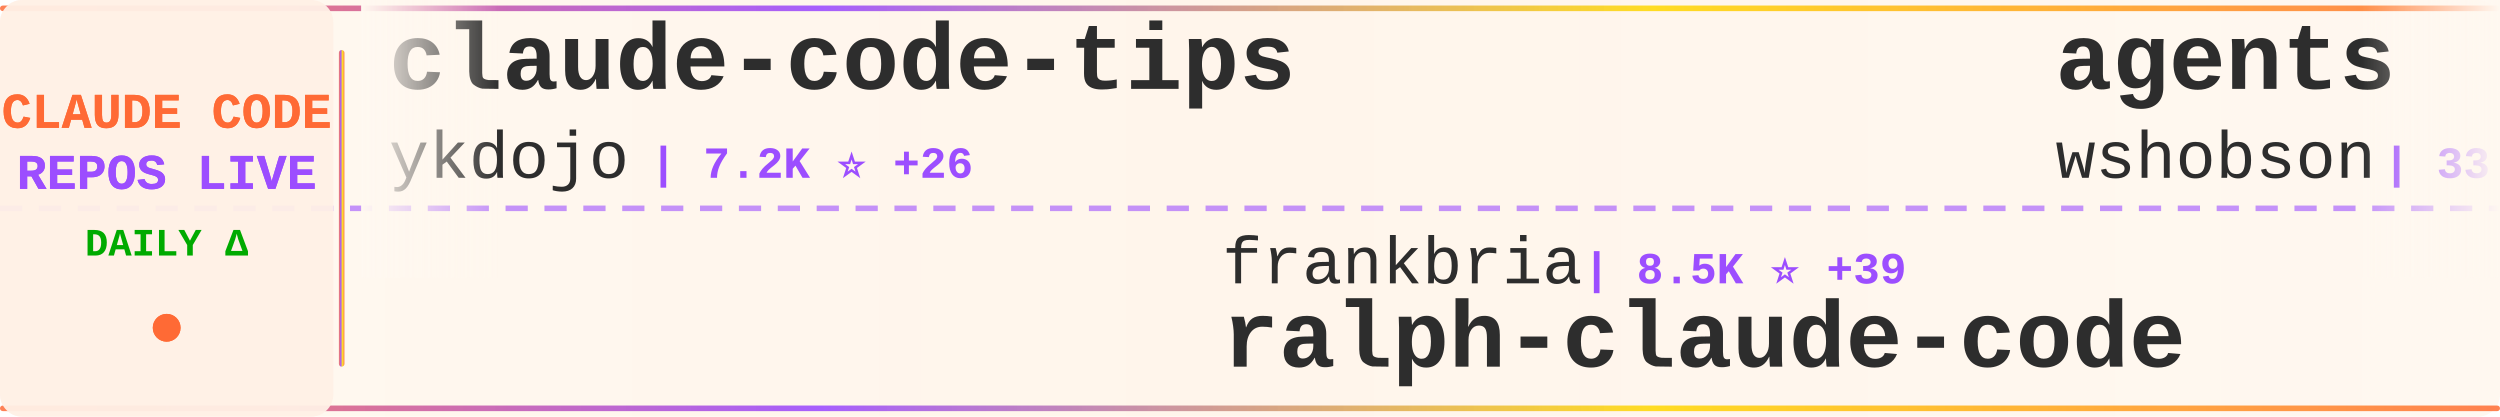
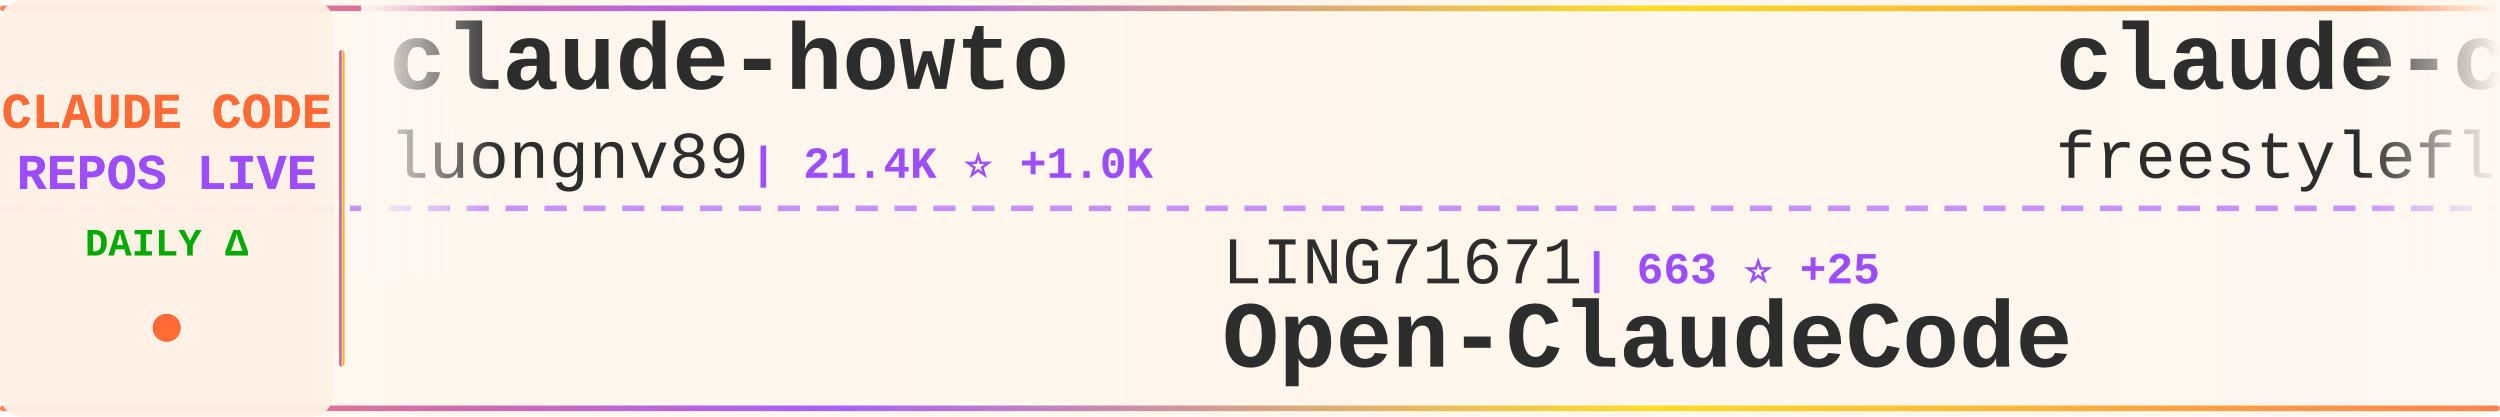
<svg xmlns="http://www.w3.org/2000/svg" width="900" height="150">
  <defs>
    <linearGradient id="tickerBg" x1="0%" y1="0%" x2="100%" y2="0%">
      <stop offset="0%" style="stop-color:#fff8f0;stop-opacity:0.98" />
      <stop offset="50%" style="stop-color:#fff5eb;stop-opacity:1" />
      <stop offset="100%" style="stop-color:#fff8f0;stop-opacity:0.98" />
    </linearGradient>
    <linearGradient id="borderGrad" x1="0%" y1="0%" x2="100%" y2="0%">
      <stop offset="0%" style="stop-color:#FF6B35;stop-opacity:0.85">
        <animate attributeName="stop-opacity" values="0.85;1;0.85" dur="2s" repeatCount="indefinite" />
      </stop>
      <stop offset="33%" style="stop-color:#9C4EFF;stop-opacity:0.9">
        <animate attributeName="stop-opacity" values="0.9;1;0.9" dur="2.2s" repeatCount="indefinite" />
      </stop>
      <stop offset="66%" style="stop-color:#FFD700;stop-opacity:0.85">
        <animate attributeName="stop-opacity" values="0.85;1;0.85" dur="1.8s" repeatCount="indefinite" />
      </stop>
      <stop offset="100%" style="stop-color:#FF6B35;stop-opacity:0.85">
        <animate attributeName="stop-opacity" values="0.85;1;0.85" dur="2s" repeatCount="indefinite" />
      </stop>
    </linearGradient>
    <filter id="textGlow">
      <feGaussianBlur stdDeviation="0.15" result="coloredBlur" />
      <feMerge>
        <feMergeNode in="coloredBlur" />
        <feMergeNode in="SourceGraphic" />
      </feMerge>
    </filter>
    <filter id="metricGlow">
      <feGaussianBlur stdDeviation="0.2" result="coloredBlur" />
      <feMerge>
        <feMergeNode in="coloredBlur" />
        <feMergeNode in="SourceGraphic" />
      </feMerge>
    </filter>
    <linearGradient id="leftFade" x1="0%" y1="0%" x2="100%" y2="0%">
      <stop offset="0%" style="stop-color:#fff8f0;stop-opacity:1" />
      <stop offset="100%" style="stop-color:#fff8f0;stop-opacity:0" />
    </linearGradient>
    <linearGradient id="rightFade" x1="0%" y1="0%" x2="100%" y2="0%">
      <stop offset="0%" style="stop-color:#fff8f0;stop-opacity:0" />
      <stop offset="100%" style="stop-color:#fff8f0;stop-opacity:1" />
    </linearGradient>
  </defs>
  <rect width="900" height="150" fill="url(#tickerBg)" rx="8" />
  <rect x="0" y="2" width="900" height="2" fill="url(#borderGrad)" rx="1" />
  <rect x="0" y="146" width="900" height="2" fill="url(#borderGrad)" rx="1" />
  <line x1="0" y1="75" x2="900" y2="75" stroke="#9C4EFF" stroke-width="2" stroke-dasharray="8 6" opacity="0.6" />
  <rect x="0" y="0" width="120" height="150" fill="#fff0e6" opacity="0.95" rx="8" />
  <text x="60" y="46" font-family="'Courier New', monospace" font-size="18" font-weight="bold" fill="#FF6B35" text-anchor="middle" filter="url(#textGlow)">
    CLAUDE CODE
  </text>
  <text x="60" y="68" font-family="'Courier New', monospace" font-size="18" font-weight="bold" fill="#9C4EFF" text-anchor="middle" filter="url(#textGlow)">
    REPOS LIVE
  </text>
  <text x="60" y="92" font-family="'Courier New', monospace" font-size="14" font-weight="bold" fill="#00aa00" text-anchor="middle">
    DAILY Δ
  </text>
  <circle cx="60" cy="118" r="5" fill="#FF6B35" filter="url(#metricGlow)">
    <animate attributeName="r" values="4;6;4" dur="1.5s" repeatCount="indefinite" />
    <animate attributeName="opacity" values="0.6;1;0.6" dur="1.5s" repeatCount="indefinite" />
  </circle>
  <rect x="122" y="18" width="2" height="114" fill="url(#borderGrad)" rx="1" />
  <clipPath id="tickerClip">
    <rect x="130" y="0" width="770" height="150" />
  </clipPath>
  <g clip-path="url(#tickerClip)">
    <g id="tickerItems">
      <animateTransform attributeName="transform" attributeType="XML" type="translate" from="0 0" to="-3000 0" dur="54s" repeatCount="indefinite" />
      <g transform="translate(0, 0)">
-         <text x="140" y="32" font-family="'Courier New', monospace" font-size="34" font-weight="bold" fill="#2d2d2d">claude-code-tips</text>
-         <text x="140" y="64" font-family="'Courier New', monospace" font-size="24" font-weight="normal" fill="#2d2d2d" opacity="1.0">ykdojo</text>
-         <text x="234" y="64" font-family="'Courier New', monospace" font-size="16" font-weight="bold" fill="#9C4EFF"> | 7.2K ⭐ +26</text>
+         <text x="140" y="32" font-family="'Courier New', monospace" font-size="34" font-weight="bold" fill="#2d2d2d">claude-howto</text>
+         <text x="140" y="64" font-family="'Courier New', monospace" font-size="24" font-weight="normal" fill="#2d2d2d" opacity="1.0">luongnv89</text>
+         <text x="270" y="64" font-family="'Courier New', monospace" font-size="16" font-weight="bold" fill="#9C4EFF"> | 21.4K ⭐ +1.0K</text>
      </g>
      <g transform="translate(300, 0)">
-         <text x="140" y="102" font-family="'Courier New', monospace" font-size="24" font-weight="normal" fill="#2d2d2d" opacity="1.0">frankbria</text>
-         <text x="270" y="102" font-family="'Courier New', monospace" font-size="16" font-weight="bold" fill="#9C4EFF"> | 8.5K ⭐ +39</text>
-         <text x="140" y="132" font-family="'Courier New', monospace" font-size="34" font-weight="bold" fill="#2d2d2d">ralph-claude-code</text>
+         <text x="140" y="102" font-family="'Courier New', monospace" font-size="24" font-weight="normal" fill="#2d2d2d" opacity="1.0">LING71671</text>
+         <text x="270" y="102" font-family="'Courier New', monospace" font-size="16" font-weight="bold" fill="#9C4EFF"> | 663 ⭐ +25</text>
+         <text x="140" y="132" font-family="'Courier New', monospace" font-size="34" font-weight="bold" fill="#2d2d2d">Open-ClaudeCode</text>
      </g>
      <g transform="translate(600, 0)">
-         <text x="140" y="32" font-family="'Courier New', monospace" font-size="34" font-weight="bold" fill="#2d2d2d">agents</text>
-         <text x="140" y="64" font-family="'Courier New', monospace" font-size="24" font-weight="normal" fill="#2d2d2d" opacity="1.0">wshobson</text>
-         <text x="258" y="64" font-family="'Courier New', monospace" font-size="16" font-weight="bold" fill="#9C4EFF"> | 33.1K ⭐ +73</text>
+         <text x="140" y="32" font-family="'Courier New', monospace" font-size="34" font-weight="bold" fill="#2d2d2d">claude-code</text>
+         <text x="140" y="64" font-family="'Courier New', monospace" font-size="24" font-weight="normal" fill="#2d2d2d" opacity="1.0">freestylefly</text>
+         <text x="306" y="64" font-family="'Courier New', monospace" font-size="16" font-weight="bold" fill="#9C4EFF"> | 119 ⭐ +2</text>
      </g>
      <g transform="translate(900, 0)">
-         <text x="140" y="102" font-family="'Courier New', monospace" font-size="24" font-weight="normal" fill="#2d2d2d" opacity="1.0">OneRedOak</text>
-         <text x="270" y="102" font-family="'Courier New', monospace" font-size="16" font-weight="bold" fill="#9C4EFF"> | 3.8K ⭐ +4</text>
-         <text x="140" y="132" font-family="'Courier New', monospace" font-size="34" font-weight="bold" fill="#2d2d2d">claude-code-workflows</text>
+         <text x="140" y="102" font-family="'Courier New', monospace" font-size="24" font-weight="normal" fill="#2d2d2d" opacity="1.0">1rgs</text>
+         <text x="210" y="102" font-family="'Courier New', monospace" font-size="16" font-weight="bold" fill="#9C4EFF"> | 3.4K ⭐ +6</text>
+         <text x="140" y="132" font-family="'Courier New', monospace" font-size="34" font-weight="bold" fill="#2d2d2d">claude-code-proxy</text>
      </g>
      <g transform="translate(1200, 0)">
-         <text x="140" y="32" font-family="'Courier New', monospace" font-size="34" font-weight="bold" fill="#2d2d2d">claude-code</text>
-         <text x="140" y="64" font-family="'Courier New', monospace" font-size="24" font-weight="normal" fill="#2d2d2d" opacity="1.0">T-Lab-CUHKSZ</text>
-         <text x="306" y="64" font-family="'Courier New', monospace" font-size="16" font-weight="bold" fill="#9C4EFF"> | 283 ⭐ +3</text>
+         <text x="140" y="32" font-family="'Courier New', monospace" font-size="34" font-weight="bold" fill="#2d2d2d">awesome-claude-code-tool...</text>
+         <text x="140" y="64" font-family="'Courier New', monospace" font-size="24" font-weight="normal" fill="#2d2d2d" opacity="1.0">rohitg00</text>
+         <text x="258" y="64" font-family="'Courier New', monospace" font-size="16" font-weight="bold" fill="#9C4EFF"> | 1.1K ⭐ +19</text>
      </g>
      <g transform="translate(1500, 0)">
-         <text x="140" y="102" font-family="'Courier New', monospace" font-size="24" font-weight="normal" fill="#2d2d2d" opacity="1.0">sickn33</text>
-         <text x="246" y="102" font-family="'Courier New', monospace" font-size="16" font-weight="bold" fill="#9C4EFF"> | 31.1K ⭐ +241</text>
-         <text x="140" y="132" font-family="'Courier New', monospace" font-size="34" font-weight="bold" fill="#2d2d2d">antigravity-awesome-skil...</text>
+         <text x="140" y="102" font-family="'Courier New', monospace" font-size="24" font-weight="normal" fill="#2d2d2d" opacity="1.0">liuup</text>
+         <text x="222" y="102" font-family="'Courier New', monospace" font-size="16" font-weight="bold" fill="#9C4EFF"> | 1.0K ⭐ +70</text>
+         <text x="140" y="132" font-family="'Courier New', monospace" font-size="34" font-weight="bold" fill="#2d2d2d">claude-code-analysis</text>
      </g>
      <g transform="translate(1800, 0)">
+         <text x="140" y="32" font-family="'Courier New', monospace" font-size="34" font-weight="bold" fill="#2d2d2d">claude-code-templates</text>
+         <text x="140" y="64" font-family="'Courier New', monospace" font-size="24" font-weight="normal" fill="#2d2d2d" opacity="1.0">davila7</text>
+         <text x="246" y="64" font-family="'Courier New', monospace" font-size="16" font-weight="bold" fill="#9C4EFF"> | 24.2K ⭐ +57</text>
+       </g>
+       <g transform="translate(2100, 0)">
+         <text x="140" y="102" font-family="'Courier New', monospace" font-size="24" font-weight="normal" fill="#2d2d2d" opacity="1.0">xorespesp</text>
+         <text x="270" y="102" font-family="'Courier New', monospace" font-size="16" font-weight="bold" fill="#9C4EFF"> | 205 ⭐ +7</text>
+         <text x="140" y="132" font-family="'Courier New', monospace" font-size="34" font-weight="bold" fill="#2d2d2d">claude-code</text>
+       </g>
+       <g transform="translate(2400, 0)">
        <text x="140" y="32" font-family="'Courier New', monospace" font-size="34" font-weight="bold" fill="#2d2d2d">my-claude-code-setup</text>
        <text x="140" y="64" font-family="'Courier New', monospace" font-size="24" font-weight="normal" fill="#2d2d2d" opacity="1.0">centminmod</text>
        <text x="282" y="64" font-family="'Courier New', monospace" font-size="16" font-weight="bold" fill="#9C4EFF"> | 2.2K ⭐ +4</text>
      </g>
-       <g transform="translate(2100, 0)">
-         <text x="140" y="102" font-family="'Courier New', monospace" font-size="24" font-weight="normal" fill="#2d2d2d" opacity="1.0">affaan-m</text>
-         <text x="258" y="102" font-family="'Courier New', monospace" font-size="16" font-weight="bold" fill="#9C4EFF"> | 142.4K ⭐ +2.4K</text>
-         <text x="140" y="132" font-family="'Courier New', monospace" font-size="34" font-weight="bold" fill="#2d2d2d">everything-claude-code</text>
-       </g>
-       <g transform="translate(2400, 0)">
-         <text x="140" y="32" font-family="'Courier New', monospace" font-size="34" font-weight="bold" fill="#2d2d2d">Claude-Code-Usage-Monito...</text>
-         <text x="140" y="64" font-family="'Courier New', monospace" font-size="24" font-weight="normal" fill="#2d2d2d" opacity="1.0">Maciek-roboblog</text>
-         <text x="342" y="64" font-family="'Courier New', monospace" font-size="16" font-weight="bold" fill="#9C4EFF"> | 7.4K ⭐ +22</text>
-       </g>
      <g transform="translate(2700, 0)">
-         <text x="140" y="102" font-family="'Courier New', monospace" font-size="24" font-weight="normal" fill="#2d2d2d" opacity="1.0">leaked-claude-code</text>
-         <text x="378" y="102" font-family="'Courier New', monospace" font-size="16" font-weight="bold" fill="#9C4EFF"> | 826 ⭐ +24</text>
-         <text x="140" y="132" font-family="'Courier New', monospace" font-size="34" font-weight="bold" fill="#2d2d2d">leaked-claude-code</text>
+         <text x="140" y="102" font-family="'Courier New', monospace" font-size="24" font-weight="normal" fill="#2d2d2d" opacity="1.0">lintsinghua</text>
+         <text x="294" y="102" font-family="'Courier New', monospace" font-size="16" font-weight="bold" fill="#9C4EFF"> | 2.2K ⭐ +92</text>
+         <text x="140" y="132" font-family="'Courier New', monospace" font-size="34" font-weight="bold" fill="#2d2d2d">claude-code-book</text>
      </g>
      <g transform="translate(3000, 0)">
-         <text x="140" y="32" font-family="'Courier New', monospace" font-size="34" font-weight="bold" fill="#2d2d2d">claude-code-tips</text>
-         <text x="140" y="64" font-family="'Courier New', monospace" font-size="24" font-weight="normal" fill="#2d2d2d" opacity="1.0">ykdojo</text>
-         <text x="234" y="64" font-family="'Courier New', monospace" font-size="16" font-weight="bold" fill="#9C4EFF"> | 7.2K ⭐ +26</text>
+         <text x="140" y="32" font-family="'Courier New', monospace" font-size="34" font-weight="bold" fill="#2d2d2d">claude-howto</text>
+         <text x="140" y="64" font-family="'Courier New', monospace" font-size="24" font-weight="normal" fill="#2d2d2d" opacity="1.0">luongnv89</text>
+         <text x="270" y="64" font-family="'Courier New', monospace" font-size="16" font-weight="bold" fill="#9C4EFF"> | 21.4K ⭐ +1.0K</text>
      </g>
      <g transform="translate(3300, 0)">
-         <text x="140" y="102" font-family="'Courier New', monospace" font-size="24" font-weight="normal" fill="#2d2d2d" opacity="1.0">frankbria</text>
-         <text x="270" y="102" font-family="'Courier New', monospace" font-size="16" font-weight="bold" fill="#9C4EFF"> | 8.5K ⭐ +39</text>
-         <text x="140" y="132" font-family="'Courier New', monospace" font-size="34" font-weight="bold" fill="#2d2d2d">ralph-claude-code</text>
+         <text x="140" y="102" font-family="'Courier New', monospace" font-size="24" font-weight="normal" fill="#2d2d2d" opacity="1.0">LING71671</text>
+         <text x="270" y="102" font-family="'Courier New', monospace" font-size="16" font-weight="bold" fill="#9C4EFF"> | 663 ⭐ +25</text>
+         <text x="140" y="132" font-family="'Courier New', monospace" font-size="34" font-weight="bold" fill="#2d2d2d">Open-ClaudeCode</text>
      </g>
      <g transform="translate(3600, 0)">
-         <text x="140" y="32" font-family="'Courier New', monospace" font-size="34" font-weight="bold" fill="#2d2d2d">agents</text>
-         <text x="140" y="64" font-family="'Courier New', monospace" font-size="24" font-weight="normal" fill="#2d2d2d" opacity="1.0">wshobson</text>
-         <text x="258" y="64" font-family="'Courier New', monospace" font-size="16" font-weight="bold" fill="#9C4EFF"> | 33.1K ⭐ +73</text>
+         <text x="140" y="32" font-family="'Courier New', monospace" font-size="34" font-weight="bold" fill="#2d2d2d">claude-code</text>
+         <text x="140" y="64" font-family="'Courier New', monospace" font-size="24" font-weight="normal" fill="#2d2d2d" opacity="1.0">freestylefly</text>
+         <text x="306" y="64" font-family="'Courier New', monospace" font-size="16" font-weight="bold" fill="#9C4EFF"> | 119 ⭐ +2</text>
      </g>
      <g transform="translate(3900, 0)">
-         <text x="140" y="102" font-family="'Courier New', monospace" font-size="24" font-weight="normal" fill="#2d2d2d" opacity="1.0">OneRedOak</text>
-         <text x="270" y="102" font-family="'Courier New', monospace" font-size="16" font-weight="bold" fill="#9C4EFF"> | 3.8K ⭐ +4</text>
-         <text x="140" y="132" font-family="'Courier New', monospace" font-size="34" font-weight="bold" fill="#2d2d2d">claude-code-workflows</text>
+         <text x="140" y="102" font-family="'Courier New', monospace" font-size="24" font-weight="normal" fill="#2d2d2d" opacity="1.0">1rgs</text>
+         <text x="210" y="102" font-family="'Courier New', monospace" font-size="16" font-weight="bold" fill="#9C4EFF"> | 3.4K ⭐ +6</text>
+         <text x="140" y="132" font-family="'Courier New', monospace" font-size="34" font-weight="bold" fill="#2d2d2d">claude-code-proxy</text>
      </g>
    </g>
  </g>
  <rect x="130" y="0" width="50" height="100" fill="url(#leftFade)" />
  <rect x="850" y="0" width="50" height="100" fill="url(#rightFade)" />
</svg>
